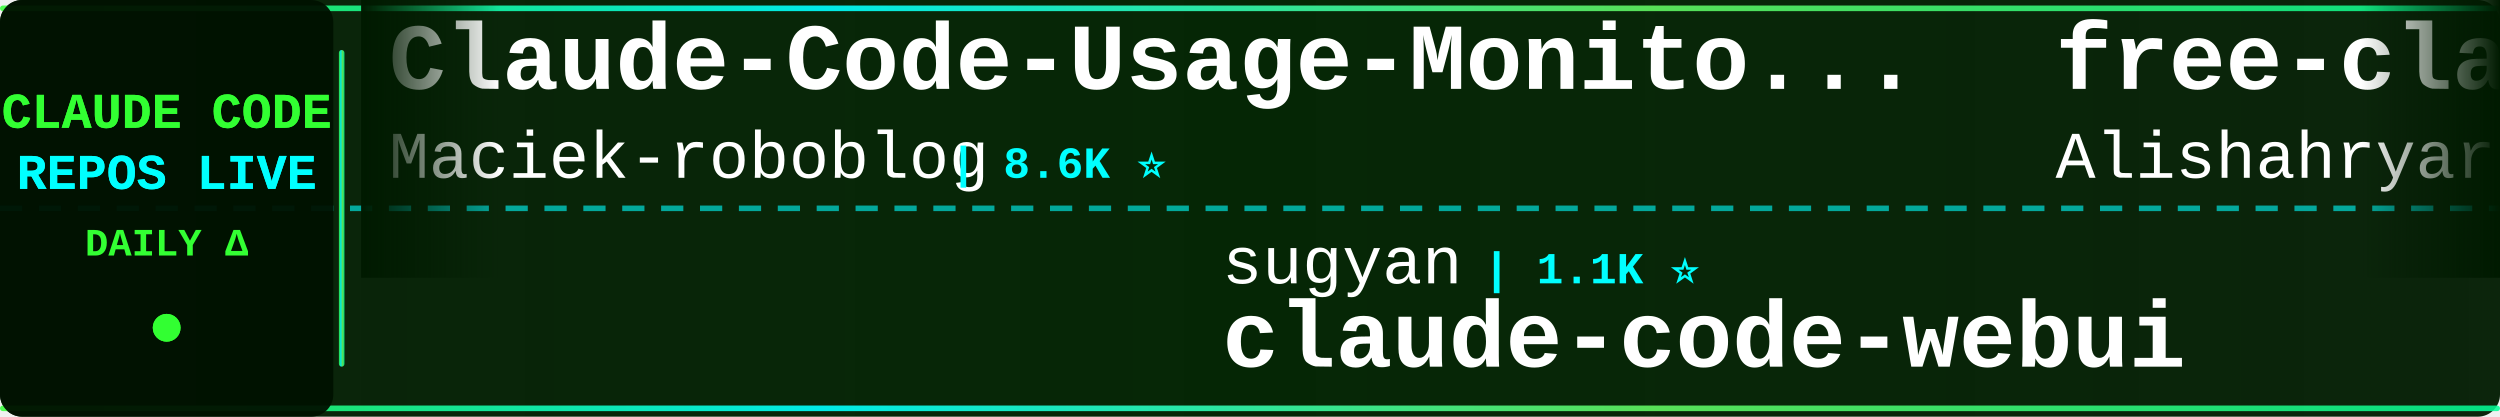
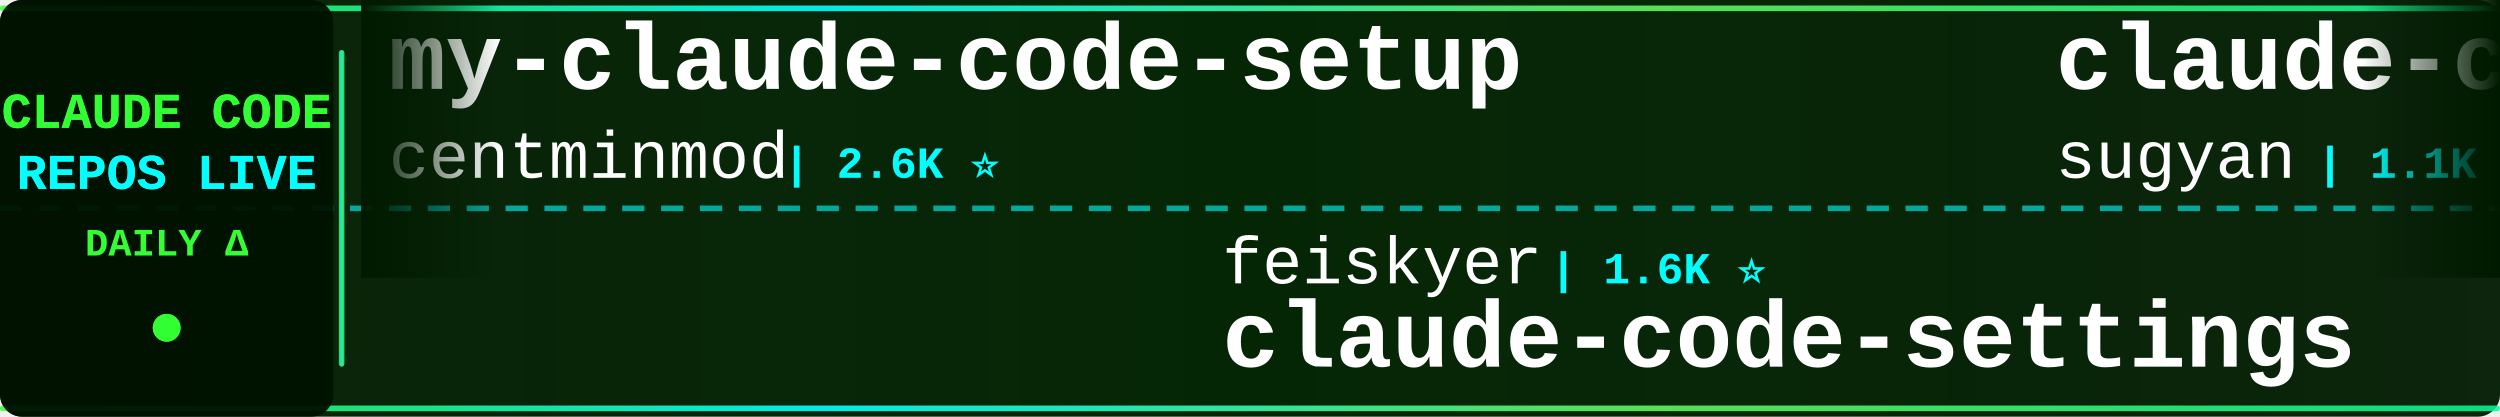
<svg xmlns="http://www.w3.org/2000/svg" width="900" height="150">
  <defs>
    <linearGradient id="tickerBg" x1="0%" y1="0%" x2="100%" y2="0%">
      <stop offset="0%" style="stop-color:#001a00;stop-opacity:0.95" />
      <stop offset="50%" style="stop-color:#002200;stop-opacity:0.98" />
      <stop offset="100%" style="stop-color:#001a00;stop-opacity:0.95" />
    </linearGradient>
    <linearGradient id="borderGrad" x1="0%" y1="0%" x2="100%" y2="0%">
      <stop offset="0%" style="stop-color:#33ff33;stop-opacity:0.85">
        <animate attributeName="stop-opacity" values="0.85;1;0.85" dur="2s" repeatCount="indefinite" />
      </stop>
      <stop offset="33%" style="stop-color:#00ffff;stop-opacity:0.9">
        <animate attributeName="stop-opacity" values="0.9;1;0.9" dur="2.2s" repeatCount="indefinite" />
      </stop>
      <stop offset="66%" style="stop-color:#66ff66;stop-opacity:0.85">
        <animate attributeName="stop-opacity" values="0.85;1;0.85" dur="1.8s" repeatCount="indefinite" />
      </stop>
      <stop offset="100%" style="stop-color:#00ff99;stop-opacity:0.85">
        <animate attributeName="stop-opacity" values="0.85;1;0.85" dur="2s" repeatCount="indefinite" />
      </stop>
    </linearGradient>
    <filter id="textGlow">
      <feGaussianBlur stdDeviation="0.1" result="coloredBlur" />
      <feMerge>
        <feMergeNode in="coloredBlur" />
        <feMergeNode in="SourceGraphic" />
      </feMerge>
    </filter>
    <filter id="metricGlow">
      <feGaussianBlur stdDeviation="0.2" result="coloredBlur" />
      <feMerge>
        <feMergeNode in="coloredBlur" />
        <feMergeNode in="SourceGraphic" />
      </feMerge>
    </filter>
    <linearGradient id="leftFade" x1="0%" y1="0%" x2="100%" y2="0%">
      <stop offset="0%" style="stop-color:#001a00;stop-opacity:1" />
      <stop offset="100%" style="stop-color:#001a00;stop-opacity:0" />
    </linearGradient>
    <linearGradient id="rightFade" x1="0%" y1="0%" x2="100%" y2="0%">
      <stop offset="0%" style="stop-color:#001a00;stop-opacity:0" />
      <stop offset="100%" style="stop-color:#001a00;stop-opacity:1" />
    </linearGradient>
  </defs>
  <rect width="900" height="150" fill="url(#tickerBg)" rx="8" />
  <rect x="0" y="2" width="900" height="2" fill="url(#borderGrad)" rx="1" />
  <rect x="0" y="146" width="900" height="2" fill="url(#borderGrad)" rx="1" />
  <line x1="0" y1="75" x2="900" y2="75" stroke="#00ffff" stroke-width="2" stroke-dasharray="8 6" opacity="0.6" />
  <rect x="0" y="0" width="120" height="150" fill="#001100" opacity="0.95" rx="8" />
  <text x="60" y="46" font-family="'Courier New', monospace" font-size="18" font-weight="bold" fill="#33ff33" text-anchor="middle" filter="url(#textGlow)">
    CLAUDE CODE
  </text>
  <text x="60" y="68" font-family="'Courier New', monospace" font-size="18" font-weight="bold" fill="#00ffff" text-anchor="middle" filter="url(#textGlow)">
    REPOS LIVE
  </text>
  <text x="60" y="92" font-family="'Courier New', monospace" font-size="14" font-weight="bold" fill="#33ff33" text-anchor="middle">
    DAILY Δ
  </text>
  <circle cx="60" cy="118" r="5" fill="#33ff33" filter="url(#metricGlow)">
    <animate attributeName="r" values="4;6;4" dur="1.5s" repeatCount="indefinite" />
    <animate attributeName="opacity" values="0.6;1;0.6" dur="1.5s" repeatCount="indefinite" />
  </circle>
  <rect x="122" y="18" width="2" height="114" fill="url(#borderGrad)" rx="1" />
  <clipPath id="tickerClip">
    <rect x="130" y="0" width="770" height="150" />
  </clipPath>
  <g clip-path="url(#tickerClip)">
    <g id="tickerItems">
      <animateTransform attributeName="transform" attributeType="XML" type="translate" from="0 0" to="-3000 0" dur="54s" repeatCount="indefinite" />
      <g transform="translate(0, 0)">
-         <text x="140" y="32" font-family="'Courier New', monospace" font-size="34" font-weight="bold" fill="#ffffff">Claude-Code-Usage-Monito...</text>
-         <text x="140" y="64" font-family="'Courier New', monospace" font-size="24" font-weight="normal" fill="#ffffff" opacity="1.0">Maciek-roboblog</text>
-         <text x="342" y="64" font-family="'Courier New', monospace" font-size="16" font-weight="bold" fill="#00ffff"> | 8.6K ⭐</text>
+         <text x="140" y="32" font-family="'Courier New', monospace" font-size="34" font-weight="bold" fill="#ffffff">my-claude-code-setup</text>
+         <text x="140" y="64" font-family="'Courier New', monospace" font-size="24" font-weight="normal" fill="#ffffff" opacity="1.0">centminmod</text>
+         <text x="282" y="64" font-family="'Courier New', monospace" font-size="16" font-weight="bold" fill="#00ffff"> | 2.6K ⭐</text>
      </g>
      <g transform="translate(300, 0)">
-         <text x="140" y="102" font-family="'Courier New', monospace" font-size="24" font-weight="normal" fill="#ffffff" opacity="1.0">sugyan</text>
-         <text x="234" y="102" font-family="'Courier New', monospace" font-size="16" font-weight="bold" fill="#00ffff"> | 1.1K ⭐</text>
-         <text x="140" y="132" font-family="'Courier New', monospace" font-size="34" font-weight="bold" fill="#ffffff">claude-code-webui</text>
+         <text x="140" y="102" font-family="'Courier New', monospace" font-size="24" font-weight="normal" fill="#ffffff" opacity="1.0">feiskyer</text>
+         <text x="258" y="102" font-family="'Courier New', monospace" font-size="16" font-weight="bold" fill="#00ffff"> | 1.6K ⭐</text>
+         <text x="140" y="132" font-family="'Courier New', monospace" font-size="34" font-weight="bold" fill="#ffffff">claude-code-settings</text>
      </g>
      <g transform="translate(600, 0)">
-         <text x="140" y="32" font-family="'Courier New', monospace" font-size="34" font-weight="bold" fill="#ffffff">free-claude-code</text>
-         <text x="140" y="64" font-family="'Courier New', monospace" font-size="24" font-weight="normal" fill="#ffffff" opacity="1.0">Alishahryar1</text>
-         <text x="306" y="64" font-family="'Courier New', monospace" font-size="16" font-weight="bold" fill="#00ffff"> | 45.5K ⭐ +15</text>
+         <text x="140" y="32" font-family="'Courier New', monospace" font-size="34" font-weight="bold" fill="#ffffff">claude-code-webui</text>
+         <text x="140" y="64" font-family="'Courier New', monospace" font-size="24" font-weight="normal" fill="#ffffff" opacity="1.0">sugyan</text>
+         <text x="234" y="64" font-family="'Courier New', monospace" font-size="16" font-weight="bold" fill="#00ffff"> | 1.1K ⭐</text>
      </g>
      <g transform="translate(900, 0)">
-         <text x="140" y="102" font-family="'Courier New', monospace" font-size="24" font-weight="normal" fill="#ffffff" opacity="1.0">jarmuine</text>
-         <text x="258" y="102" font-family="'Courier New', monospace" font-size="16" font-weight="bold" fill="#00ffff"> | 2.3K ⭐</text>
-         <text x="140" y="132" font-family="'Courier New', monospace" font-size="34" font-weight="bold" fill="#ffffff">claude-code</text>
+         <text x="140" y="102" font-family="'Courier New', monospace" font-size="24" font-weight="normal" fill="#ffffff" opacity="1.0">ghuntley</text>
+         <text x="258" y="102" font-family="'Courier New', monospace" font-size="16" font-weight="bold" fill="#00ffff"> | 989 ⭐</text>
+         <text x="140" y="132" font-family="'Courier New', monospace" font-size="34" font-weight="bold" fill="#ffffff">claude-code-source-code-...</text>
      </g>
      <g transform="translate(1200, 0)">
-         <text x="140" y="32" font-family="'Courier New', monospace" font-size="34" font-weight="bold" fill="#ffffff">claude-code-guide</text>
-         <text x="140" y="64" font-family="'Courier New', monospace" font-size="24" font-weight="normal" fill="#ffffff" opacity="1.0">zebbern</text>
-         <text x="246" y="64" font-family="'Courier New', monospace" font-size="16" font-weight="bold" fill="#00ffff"> | 4.6K ⭐ +1</text>
+         <text x="140" y="32" font-family="'Courier New', monospace" font-size="34" font-weight="bold" fill="#ffffff">ClaudeCodeAgents</text>
+         <text x="140" y="64" font-family="'Courier New', monospace" font-size="24" font-weight="normal" fill="#ffffff" opacity="1.0">darcyegb</text>
+         <text x="258" y="64" font-family="'Courier New', monospace" font-size="16" font-weight="bold" fill="#00ffff"> | 760 ⭐</text>
      </g>
      <g transform="translate(1500, 0)">
-         <text x="140" y="102" font-family="'Courier New', monospace" font-size="24" font-weight="normal" fill="#ffffff" opacity="1.0">daymade</text>
-         <text x="246" y="102" font-family="'Courier New', monospace" font-size="16" font-weight="bold" fill="#00ffff"> | 1.3K ⭐</text>
-         <text x="140" y="132" font-family="'Courier New', monospace" font-size="34" font-weight="bold" fill="#ffffff">claude-code-skills</text>
+         <text x="140" y="102" font-family="'Courier New', monospace" font-size="24" font-weight="normal" fill="#ffffff" opacity="1.0">lorryjovens-hub</text>
+         <text x="342" y="102" font-family="'Courier New', monospace" font-size="16" font-weight="bold" fill="#00ffff"> | 1.7K ⭐</text>
+         <text x="140" y="132" font-family="'Courier New', monospace" font-size="34" font-weight="bold" fill="#ffffff">claude-code-rust</text>
      </g>
      <g transform="translate(1800, 0)">
-         <text x="140" y="32" font-family="'Courier New', monospace" font-size="34" font-weight="bold" fill="#ffffff">claude-code-local</text>
-         <text x="140" y="64" font-family="'Courier New', monospace" font-size="24" font-weight="normal" fill="#ffffff" opacity="1.0">nicedreamzapp</text>
-         <text x="318" y="64" font-family="'Courier New', monospace" font-size="16" font-weight="bold" fill="#00ffff"> | 3.2K ⭐ +1</text>
+         <text x="140" y="32" font-family="'Courier New', monospace" font-size="34" font-weight="bold" fill="#ffffff">claude-code</text>
+         <text x="140" y="64" font-family="'Courier New', monospace" font-size="24" font-weight="normal" fill="#ffffff" opacity="1.0">T-Lab-CUHKSZ</text>
+         <text x="306" y="64" font-family="'Courier New', monospace" font-size="16" font-weight="bold" fill="#00ffff"> | 328 ⭐</text>
      </g>
      <g transform="translate(2100, 0)">
-         <text x="140" y="102" font-family="'Courier New', monospace" font-size="24" font-weight="normal" fill="#ffffff" opacity="1.0">disler</text>
-         <text x="234" y="102" font-family="'Courier New', monospace" font-size="16" font-weight="bold" fill="#00ffff"> | 1.6K ⭐ +1</text>
-         <text x="140" y="132" font-family="'Courier New', monospace" font-size="34" font-weight="bold" fill="#ffffff">pi-vs-claude-code</text>
+         <text x="140" y="102" font-family="'Courier New', monospace" font-size="24" font-weight="normal" fill="#ffffff" opacity="1.0">oboard</text>
+         <text x="234" y="102" font-family="'Courier New', monospace" font-size="16" font-weight="bold" fill="#00ffff"> | 3.3K ⭐</text>
+         <text x="140" y="132" font-family="'Courier New', monospace" font-size="34" font-weight="bold" fill="#ffffff">claude-code-rev</text>
      </g>
      <g transform="translate(2400, 0)">
-         <text x="140" y="32" font-family="'Courier New', monospace" font-size="34" font-weight="bold" fill="#ffffff">sc-claude-code-files</text>
-         <text x="140" y="64" font-family="'Courier New', monospace" font-size="24" font-weight="normal" fill="#ffffff" opacity="1.0">https-deeplearning-ai</text>
-         <text x="414" y="64" font-family="'Courier New', monospace" font-size="16" font-weight="bold" fill="#00ffff"> | 540 ⭐</text>
+         <text x="140" y="32" font-family="'Courier New', monospace" font-size="34" font-weight="bold" fill="#ffffff">Claude-code</text>
+         <text x="140" y="64" font-family="'Courier New', monospace" font-size="24" font-weight="normal" fill="#ffffff" opacity="1.0">zstmfhy</text>
+         <text x="246" y="64" font-family="'Courier New', monospace" font-size="16" font-weight="bold" fill="#00ffff"> | 190 ⭐</text>
      </g>
      <g transform="translate(2700, 0)">
-         <text x="140" y="102" font-family="'Courier New', monospace" font-size="24" font-weight="normal" fill="#ffffff" opacity="1.0">digitalsamba</text>
-         <text x="306" y="102" font-family="'Courier New', monospace" font-size="16" font-weight="bold" fill="#00ffff"> | 1.9K ⭐ -1</text>
-         <text x="140" y="132" font-family="'Courier New', monospace" font-size="34" font-weight="bold" fill="#ffffff">claude-code-video-toolki...</text>
+         <text x="140" y="102" font-family="'Courier New', monospace" font-size="24" font-weight="normal" fill="#ffffff" opacity="1.0">kodu-ai</text>
+         <text x="246" y="102" font-family="'Courier New', monospace" font-size="16" font-weight="bold" fill="#00ffff"> | 5.2K ⭐</text>
+         <text x="140" y="132" font-family="'Courier New', monospace" font-size="34" font-weight="bold" fill="#ffffff">claude-coder</text>
      </g>
      <g transform="translate(3000, 0)">
-         <text x="140" y="32" font-family="'Courier New', monospace" font-size="34" font-weight="bold" fill="#ffffff">Claude-Code-Usage-Monito...</text>
-         <text x="140" y="64" font-family="'Courier New', monospace" font-size="24" font-weight="normal" fill="#ffffff" opacity="1.0">Maciek-roboblog</text>
-         <text x="342" y="64" font-family="'Courier New', monospace" font-size="16" font-weight="bold" fill="#00ffff"> | 8.6K ⭐</text>
+         <text x="140" y="32" font-family="'Courier New', monospace" font-size="34" font-weight="bold" fill="#ffffff">my-claude-code-setup</text>
+         <text x="140" y="64" font-family="'Courier New', monospace" font-size="24" font-weight="normal" fill="#ffffff" opacity="1.0">centminmod</text>
+         <text x="282" y="64" font-family="'Courier New', monospace" font-size="16" font-weight="bold" fill="#00ffff"> | 2.6K ⭐</text>
      </g>
      <g transform="translate(3300, 0)">
-         <text x="140" y="102" font-family="'Courier New', monospace" font-size="24" font-weight="normal" fill="#ffffff" opacity="1.0">sugyan</text>
-         <text x="234" y="102" font-family="'Courier New', monospace" font-size="16" font-weight="bold" fill="#00ffff"> | 1.1K ⭐</text>
-         <text x="140" y="132" font-family="'Courier New', monospace" font-size="34" font-weight="bold" fill="#ffffff">claude-code-webui</text>
+         <text x="140" y="102" font-family="'Courier New', monospace" font-size="24" font-weight="normal" fill="#ffffff" opacity="1.0">feiskyer</text>
+         <text x="258" y="102" font-family="'Courier New', monospace" font-size="16" font-weight="bold" fill="#00ffff"> | 1.6K ⭐</text>
+         <text x="140" y="132" font-family="'Courier New', monospace" font-size="34" font-weight="bold" fill="#ffffff">claude-code-settings</text>
      </g>
      <g transform="translate(3600, 0)">
-         <text x="140" y="32" font-family="'Courier New', monospace" font-size="34" font-weight="bold" fill="#ffffff">free-claude-code</text>
-         <text x="140" y="64" font-family="'Courier New', monospace" font-size="24" font-weight="normal" fill="#ffffff" opacity="1.0">Alishahryar1</text>
-         <text x="306" y="64" font-family="'Courier New', monospace" font-size="16" font-weight="bold" fill="#00ffff"> | 45.5K ⭐ +15</text>
+         <text x="140" y="32" font-family="'Courier New', monospace" font-size="34" font-weight="bold" fill="#ffffff">claude-code-webui</text>
+         <text x="140" y="64" font-family="'Courier New', monospace" font-size="24" font-weight="normal" fill="#ffffff" opacity="1.0">sugyan</text>
+         <text x="234" y="64" font-family="'Courier New', monospace" font-size="16" font-weight="bold" fill="#00ffff"> | 1.1K ⭐</text>
      </g>
      <g transform="translate(3900, 0)">
-         <text x="140" y="102" font-family="'Courier New', monospace" font-size="24" font-weight="normal" fill="#ffffff" opacity="1.0">jarmuine</text>
-         <text x="258" y="102" font-family="'Courier New', monospace" font-size="16" font-weight="bold" fill="#00ffff"> | 2.3K ⭐</text>
-         <text x="140" y="132" font-family="'Courier New', monospace" font-size="34" font-weight="bold" fill="#ffffff">claude-code</text>
+         <text x="140" y="102" font-family="'Courier New', monospace" font-size="24" font-weight="normal" fill="#ffffff" opacity="1.0">ghuntley</text>
+         <text x="258" y="102" font-family="'Courier New', monospace" font-size="16" font-weight="bold" fill="#00ffff"> | 989 ⭐</text>
+         <text x="140" y="132" font-family="'Courier New', monospace" font-size="34" font-weight="bold" fill="#ffffff">claude-code-source-code-...</text>
      </g>
    </g>
  </g>
  <rect x="130" y="0" width="50" height="100" fill="url(#leftFade)" />
  <rect x="850" y="0" width="50" height="100" fill="url(#rightFade)" />
</svg>
